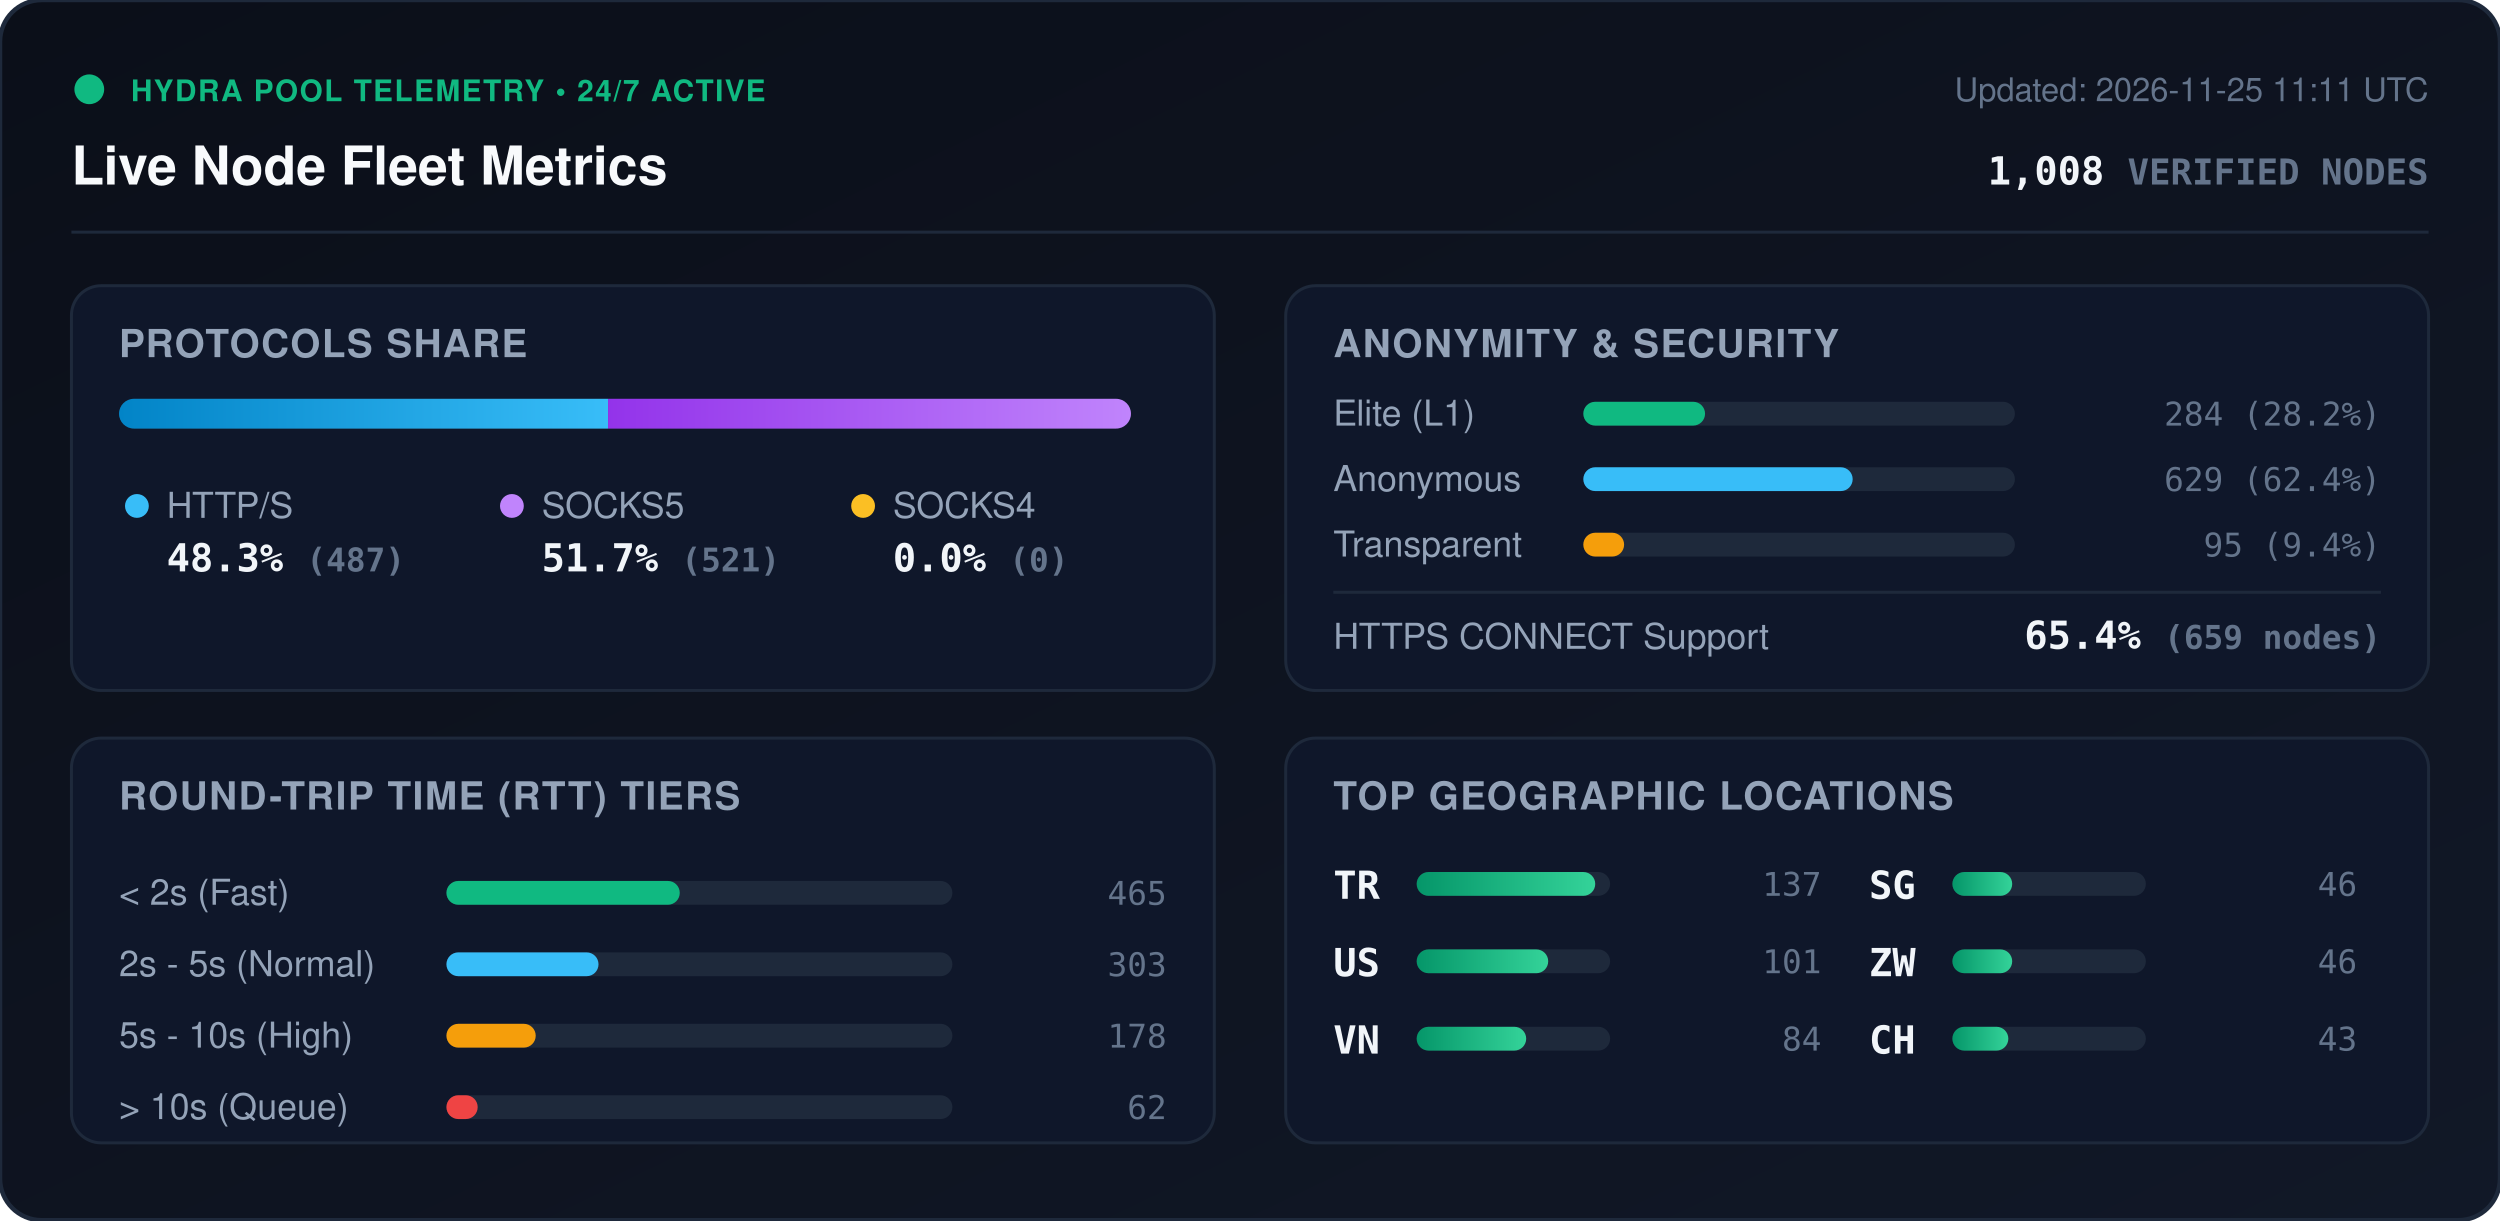
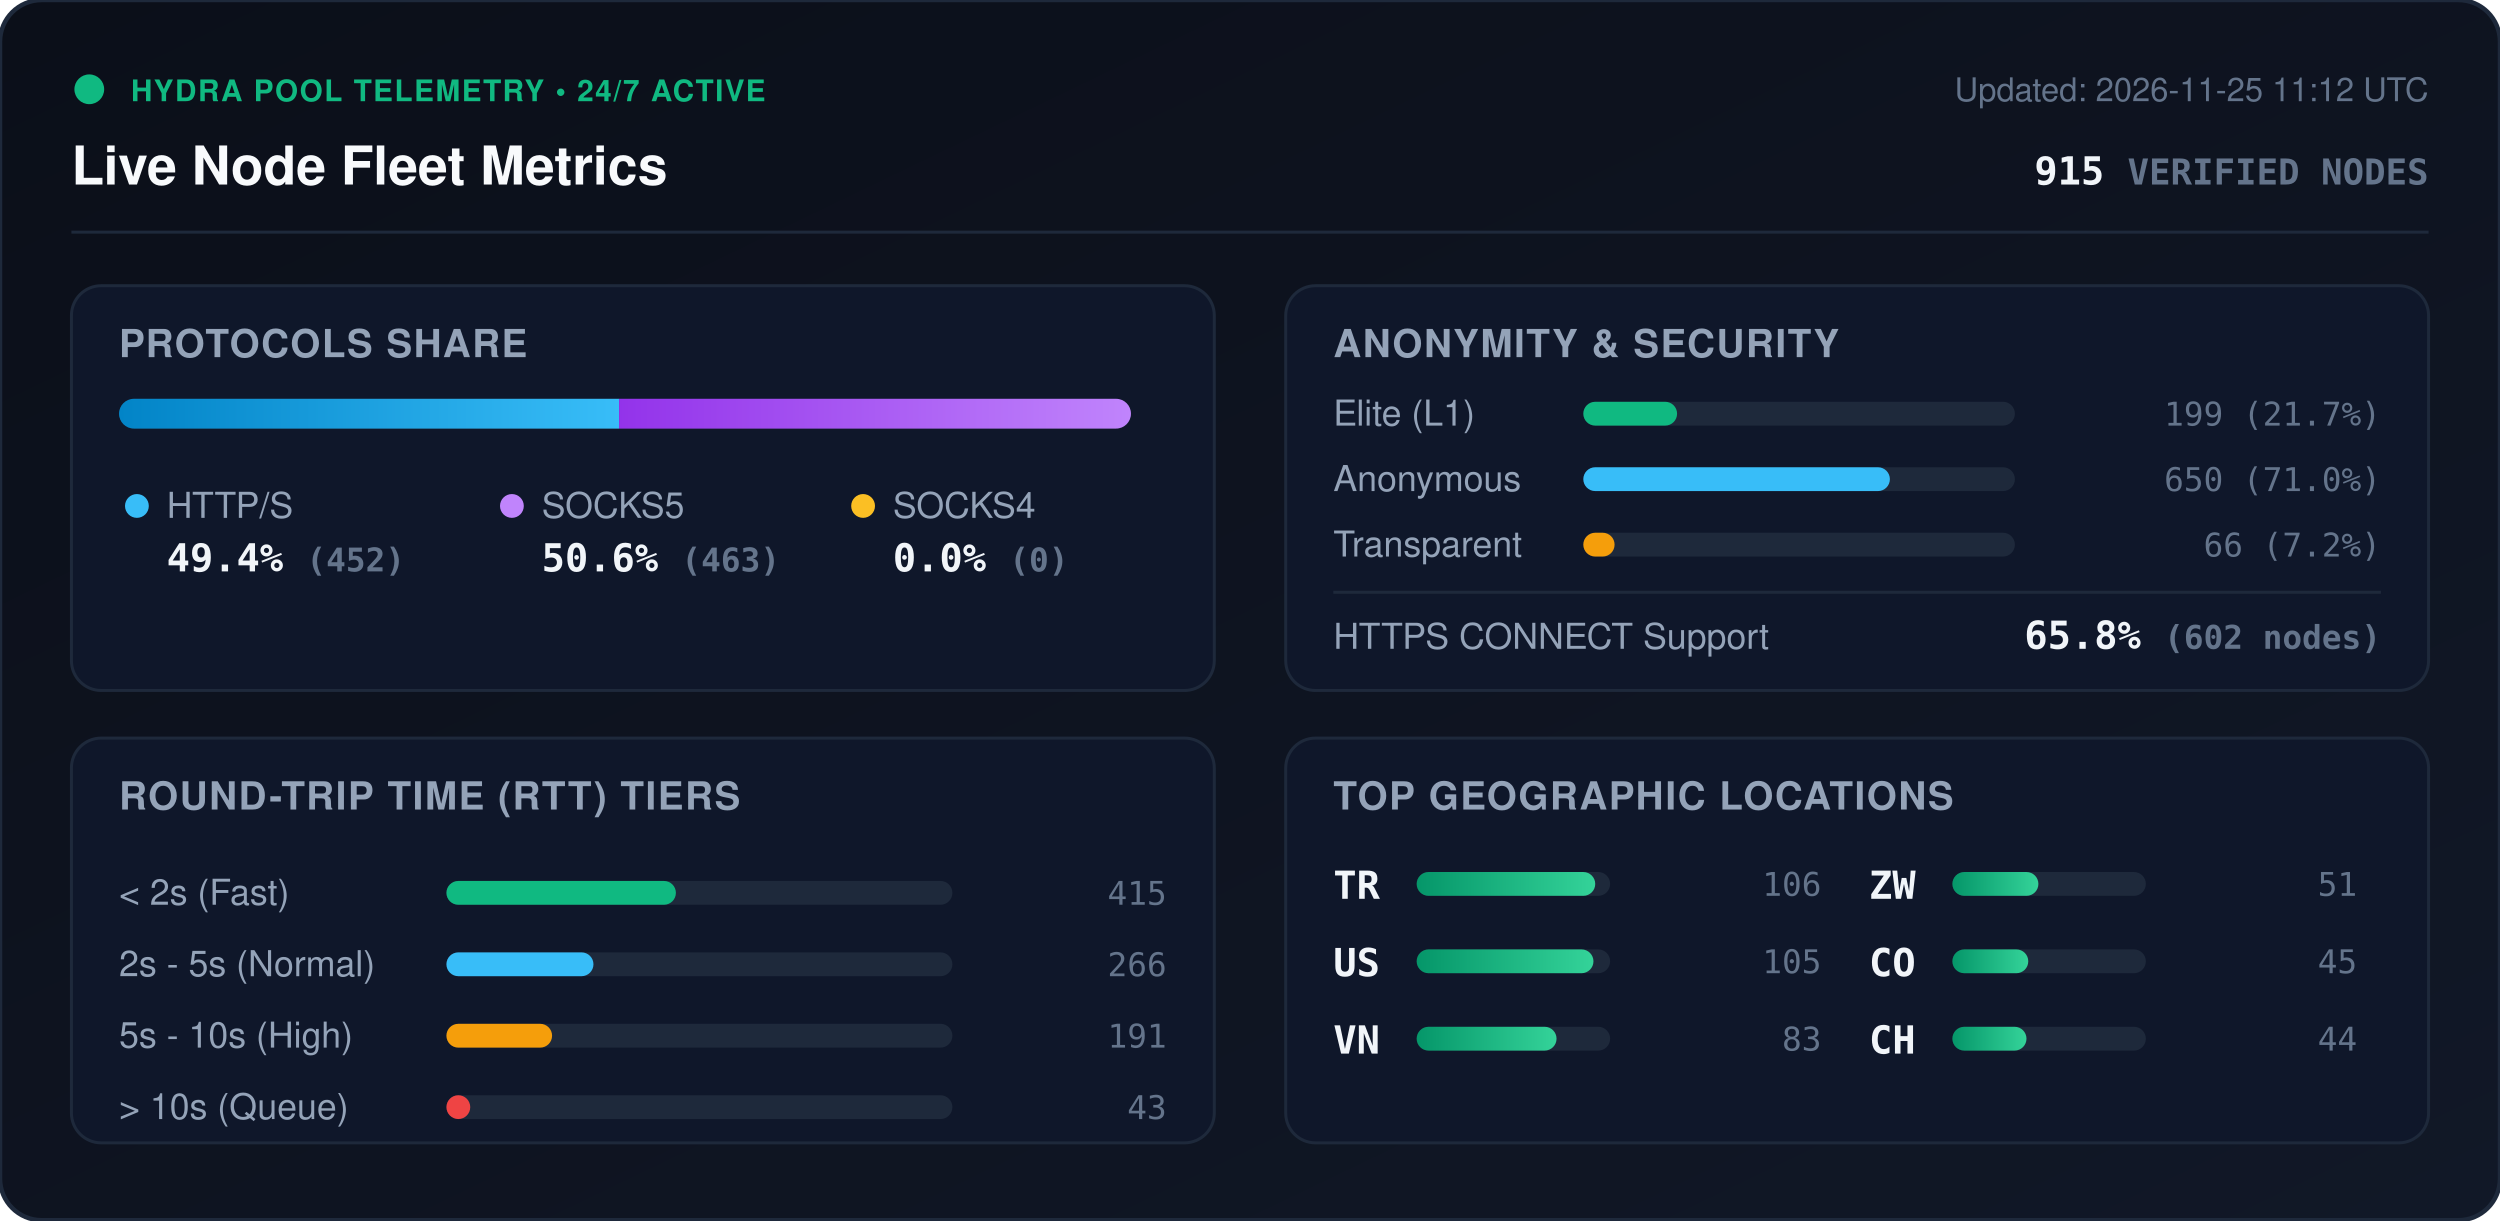
<svg xmlns="http://www.w3.org/2000/svg" viewBox="0 0 840 410" width="840" height="410" style="max-width: 100%; height: auto;">
  <defs>
    <linearGradient id="bg" x1="0%" y1="0%" x2="100%" y2="100%">
      <stop offset="0%" stop-color="#0b0f19" />
      <stop offset="100%" stop-color="#111827" />
    </linearGradient>
    <linearGradient id="bar-http" x1="0%" y1="0%" x2="100%" y2="0%">
      <stop offset="0%" stop-color="#0284c7" />
      <stop offset="100%" stop-color="#38bdf8" />
    </linearGradient>
    <linearGradient id="bar-socks5" x1="0%" y1="0%" x2="100%" y2="0%">
      <stop offset="0%" stop-color="#9333ea" />
      <stop offset="100%" stop-color="#c084fc" />
    </linearGradient>
    <linearGradient id="bar-socks4" x1="0%" y1="0%" x2="100%" y2="0%">
      <stop offset="0%" stop-color="#d97706" />
      <stop offset="100%" stop-color="#fbbf24" />
    </linearGradient>
    <linearGradient id="bar-green" x1="0%" y1="0%" x2="100%" y2="0%">
      <stop offset="0%" stop-color="#059669" />
      <stop offset="100%" stop-color="#34d399" />
    </linearGradient>
    <clipPath id="prog-track-clip">
      <rect width="340.0" height="10" rx="5" />
    </clipPath>
    <style>
      .title { font: 700 18px -apple-system, BlinkMacSystemFont, 'Segoe UI', Helvetica, Arial, sans-serif; fill: #f8fafc; }
      .sub { font: 500 11px -apple-system, BlinkMacSystemFont, 'Segoe UI', Helvetica, Arial, sans-serif; fill: #64748b; }
      .section-hdr { font: 600 13px -apple-system, BlinkMacSystemFont, 'Segoe UI', Helvetica, Arial, sans-serif; fill: #94a3b8; letter-spacing: 0.5px; }
      .metric-val { font: 700 13px -apple-system, BlinkMacSystemFont, 'Segoe UI', Helvetica, Arial, sans-serif; fill: #f1f5f9; }
      .metric-lbl { font: 500 12px -apple-system, BlinkMacSystemFont, 'Segoe UI', Helvetica, Arial, sans-serif; fill: #94a3b8; }
      .badge-txt { font: 700 10px -apple-system, BlinkMacSystemFont, 'Segoe UI', Helvetica, Arial, sans-serif; fill: #10b981; letter-spacing: 0.5px; }
      .mono { font-family: ui-monospace, SFMono-Regular, Menlo, Monaco, Consolas, monospace; }
      .pulse { animation: beacon 2s infinite ease-in-out; }
      @keyframes beacon { 0%, 100% { opacity: 1; } 50% { opacity: 0.35; } }
    </style>
  </defs>
  <rect width="840" height="410" rx="14" fill="url(#bg)" stroke="#1e293b" stroke-width="1.5" />
  <g transform="translate(24, 24)">
    <circle cx="6" cy="6" r="5" fill="#10b981" class="pulse" />
    <text x="20" y="10" class="badge-txt">HYDRA POOL TELEMETRY • 24/7 ACTIVE</text>
    <text x="0" y="38" class="title">Live Node Fleet Metrics</text>
-     <text x="792" y="10" text-anchor="end" class="sub">Updated: 2026-11-25 11:11 UTC</text>
-     <text x="792" y="38" text-anchor="end" class="metric-val mono" fill="#38bdf8">1,008 <tspan font-size="12" fill="#64748b">VERIFIED NODES</tspan>
+     <text x="792" y="10" text-anchor="end" class="sub">Updated: 2026-11-25 11:12 UTC</text>
+     <text x="792" y="38" text-anchor="end" class="metric-val mono" fill="#38bdf8">915 <tspan font-size="12" fill="#64748b">VERIFIED NODES</tspan>
    </text>
  </g>
  <line x1="24" y1="78" x2="816" y2="78" stroke="#1e293b" stroke-width="1" />
  <g transform="translate(24, 96)">
    <rect width="384" height="136" rx="10" fill="#0f172a" stroke="#1e293b" />
    <text x="16" y="24" class="section-hdr">PROTOCOLS SHARE</text>
    <g transform="translate(16, 38)">
      <rect width="340.0" height="10" rx="5" fill="#1e293b" />
      <g clip-path="url(#prog-track-clip)">
-         <rect x="0" width="164.3" height="10" fill="url(#bar-http)" />
-         <rect x="164.3" width="175.7" height="10" fill="url(#bar-socks5)" />
+         <rect x="0" width="168.0" height="10" fill="url(#bar-http)" />
+         <rect x="168.0" width="172.0" height="10" fill="url(#bar-socks5)" />
        <rect x="340.0" width="0.0" height="10" fill="url(#bar-socks4)" />
      </g>
    </g>
    <g transform="translate(16, 68)">
      <circle cx="6" cy="6" r="4" fill="#38bdf8" />
      <text x="16" y="10" class="metric-lbl">HTTP/S</text>
-       <text x="16" y="28" class="metric-val mono">48.3% <tspan font-size="11" fill="#64748b">(487)</tspan>
+       <text x="16" y="28" class="metric-val mono">49.4% <tspan font-size="11" fill="#64748b">(452)</tspan>
      </text>
      <circle cx="132" cy="6" r="4" fill="#c084fc" />
      <text x="142" y="10" class="metric-lbl">SOCKS5</text>
-       <text x="142" y="28" class="metric-val mono">51.7% <tspan font-size="11" fill="#64748b">(521)</tspan>
+       <text x="142" y="28" class="metric-val mono">50.6% <tspan font-size="11" fill="#64748b">(463)</tspan>
      </text>
      <circle cx="250" cy="6" r="4" fill="#fbbf24" />
      <text x="260" y="10" class="metric-lbl">SOCKS4</text>
      <text x="260" y="28" class="metric-val mono">0.0% <tspan font-size="11" fill="#64748b">(0)</tspan>
      </text>
    </g>
  </g>
  <g transform="translate(432, 96)">
    <rect width="384" height="136" rx="10" fill="#0f172a" stroke="#1e293b" />
    <text x="16" y="24" class="section-hdr">ANONYMITY &amp; SECURITY</text>
    <text x="16" y="47" class="metric-lbl">Elite (L1)</text>
    <rect x="100" y="39" width="145.0" height="8" rx="4" fill="#1e293b" />
-     <rect x="100" y="39" width="40.9" height="8" rx="4" fill="#10b981" />
-     <text x="368" y="47" text-anchor="end" class="mono sub" fill="#e2e8f0">284 (28.2%)</text>
+     <rect x="100" y="39" width="31.5" height="8" rx="4" fill="#10b981" />
+     <text x="368" y="47" text-anchor="end" class="mono sub" fill="#e2e8f0">199 (21.7%)</text>
    <text x="16" y="69" class="metric-lbl">Anonymous</text>
    <rect x="100" y="61" width="145.0" height="8" rx="4" fill="#1e293b" />
-     <rect x="100" y="61" width="90.5" height="8" rx="4" fill="#38bdf8" />
-     <text x="368" y="69" text-anchor="end" class="mono sub" fill="#e2e8f0">629 (62.4%)</text>
+     <rect x="100" y="61" width="103.0" height="8" rx="4" fill="#38bdf8" />
+     <text x="368" y="69" text-anchor="end" class="mono sub" fill="#e2e8f0">650 (71.0%)</text>
    <text x="16" y="91" class="metric-lbl">Transparent</text>
    <rect x="100" y="83" width="145.0" height="8" rx="4" fill="#1e293b" />
-     <rect x="100" y="83" width="13.7" height="8" rx="4" fill="#f59e0b" />
-     <text x="368" y="91" text-anchor="end" class="mono sub" fill="#e2e8f0">95 (9.4%)</text>
+     <rect x="100" y="83" width="10.5" height="8" rx="4" fill="#f59e0b" />
+     <text x="368" y="91" text-anchor="end" class="mono sub" fill="#e2e8f0">66 (7.2%)</text>
    <line x1="16" y1="103" x2="368" y2="103" stroke="#1e293b" stroke-width="1" />
    <text x="16" y="122" class="metric-lbl">HTTPS CONNECT Support</text>
-     <text x="368" y="122" text-anchor="end" class="metric-val mono" fill="#34d399">65.4% <tspan font-size="11" fill="#64748b">(659 nodes)</tspan>
+     <text x="368" y="122" text-anchor="end" class="metric-val mono" fill="#34d399">65.8% <tspan font-size="11" fill="#64748b">(602 nodes)</tspan>
    </text>
  </g>
  <g transform="translate(24, 248)">
    <rect width="384" height="136" rx="10" fill="#0f172a" stroke="#1e293b" />
    <text x="16" y="24" class="section-hdr">ROUND-TRIP TIME (RTT) TIERS</text>
    <g transform="translate(16, 42)">
      <text x="0" y="14" class="metric-lbl">&lt; 2s (Fast)</text>
      <rect x="110" y="6" width="170" height="8" rx="4" fill="#1e293b" />
-       <rect x="110" y="6" width="78.4" height="8" rx="4" fill="#10b981" />
-       <text x="352" y="14" text-anchor="end" class="mono sub">465</text>
+       <rect x="110" y="6" width="77.1" height="8" rx="4" fill="#10b981" />
+       <text x="352" y="14" text-anchor="end" class="mono sub">415</text>
      <text x="0" y="38" class="metric-lbl">2s - 5s (Normal)</text>
      <rect x="110" y="30" width="170" height="8" rx="4" fill="#1e293b" />
-       <rect x="110" y="30" width="51.1" height="8" rx="4" fill="#38bdf8" />
-       <text x="352" y="38" text-anchor="end" class="mono sub">303</text>
+       <rect x="110" y="30" width="49.4" height="8" rx="4" fill="#38bdf8" />
+       <text x="352" y="38" text-anchor="end" class="mono sub">266</text>
      <text x="0" y="62" class="metric-lbl">5s - 10s (High)</text>
      <rect x="110" y="54" width="170" height="8" rx="4" fill="#1e293b" />
-       <rect x="110" y="54" width="30.0" height="8" rx="4" fill="#f59e0b" />
-       <text x="352" y="62" text-anchor="end" class="mono sub">178</text>
+       <rect x="110" y="54" width="35.5" height="8" rx="4" fill="#f59e0b" />
+       <text x="352" y="62" text-anchor="end" class="mono sub">191</text>
      <text x="0" y="86" class="metric-lbl">&gt; 10s (Queue)</text>
      <rect x="110" y="78" width="170" height="8" rx="4" fill="#1e293b" />
-       <rect x="110" y="78" width="10.5" height="8" rx="4" fill="#ef4444" />
-       <text x="352" y="86" text-anchor="end" class="mono sub">62</text>
+       <rect x="110" y="78" width="8.0" height="8" rx="4" fill="#ef4444" />
+       <text x="352" y="86" text-anchor="end" class="mono sub">43</text>
    </g>
  </g>
  <g transform="translate(432, 248)">
    <rect width="384" height="136" rx="10" fill="#0f172a" stroke="#1e293b" />
    <text x="16" y="24" class="section-hdr">TOP GEOGRAPHIC LOCATIONS</text>
    <g transform="translate(16, 42)">
      <g transform="translate(0, 0)">
        <text x="0" y="12" class="mono metric-val" font-size="12">TR</text>
        <rect x="28" y="3" width="65" height="8" rx="4" fill="#1e293b" />
        <rect x="28" y="3" width="60.0" height="8" rx="4" fill="url(#bar-green)" />
-         <text x="164" y="11" text-anchor="end" class="mono sub">137</text>
+         <text x="164" y="11" text-anchor="end" class="mono sub">106</text>
      </g>
      <g transform="translate(0, 26)">
        <text x="0" y="12" class="mono metric-val" font-size="12">US</text>
        <rect x="28" y="3" width="65" height="8" rx="4" fill="#1e293b" />
-         <rect x="28" y="3" width="44.2" height="8" rx="4" fill="url(#bar-green)" />
-         <text x="164" y="11" text-anchor="end" class="mono sub">101</text>
+         <rect x="28" y="3" width="59.4" height="8" rx="4" fill="url(#bar-green)" />
+         <text x="164" y="11" text-anchor="end" class="mono sub">105</text>
      </g>
      <g transform="translate(0, 52)">
        <text x="0" y="12" class="mono metric-val" font-size="12">VN</text>
        <rect x="28" y="3" width="65" height="8" rx="4" fill="#1e293b" />
-         <rect x="28" y="3" width="36.8" height="8" rx="4" fill="url(#bar-green)" />
-         <text x="164" y="11" text-anchor="end" class="mono sub">84</text>
+         <rect x="28" y="3" width="47.0" height="8" rx="4" fill="url(#bar-green)" />
+         <text x="164" y="11" text-anchor="end" class="mono sub">83</text>
      </g>
      <g transform="translate(180, 0)">
-         <text x="0" y="12" class="mono metric-val" font-size="12">SG</text>
+         <text x="0" y="12" class="mono metric-val" font-size="12">ZW</text>
        <rect x="28" y="3" width="65" height="8" rx="4" fill="#1e293b" />
-         <rect x="28" y="3" width="20.1" height="8" rx="4" fill="url(#bar-green)" />
-         <text x="164" y="11" text-anchor="end" class="mono sub">46</text>
+         <rect x="28" y="3" width="28.9" height="8" rx="4" fill="url(#bar-green)" />
+         <text x="164" y="11" text-anchor="end" class="mono sub">51</text>
      </g>
      <g transform="translate(180, 26)">
-         <text x="0" y="12" class="mono metric-val" font-size="12">ZW</text>
+         <text x="0" y="12" class="mono metric-val" font-size="12">CO</text>
        <rect x="28" y="3" width="65" height="8" rx="4" fill="#1e293b" />
-         <rect x="28" y="3" width="20.1" height="8" rx="4" fill="url(#bar-green)" />
-         <text x="164" y="11" text-anchor="end" class="mono sub">46</text>
+         <rect x="28" y="3" width="25.5" height="8" rx="4" fill="url(#bar-green)" />
+         <text x="164" y="11" text-anchor="end" class="mono sub">45</text>
      </g>
      <g transform="translate(180, 52)">
        <text x="0" y="12" class="mono metric-val" font-size="12">CH</text>
        <rect x="28" y="3" width="65" height="8" rx="4" fill="#1e293b" />
-         <rect x="28" y="3" width="18.8" height="8" rx="4" fill="url(#bar-green)" />
-         <text x="164" y="11" text-anchor="end" class="mono sub">43</text>
+         <rect x="28" y="3" width="24.9" height="8" rx="4" fill="url(#bar-green)" />
+         <text x="164" y="11" text-anchor="end" class="mono sub">44</text>
      </g>
    </g>
  </g>
</svg>
